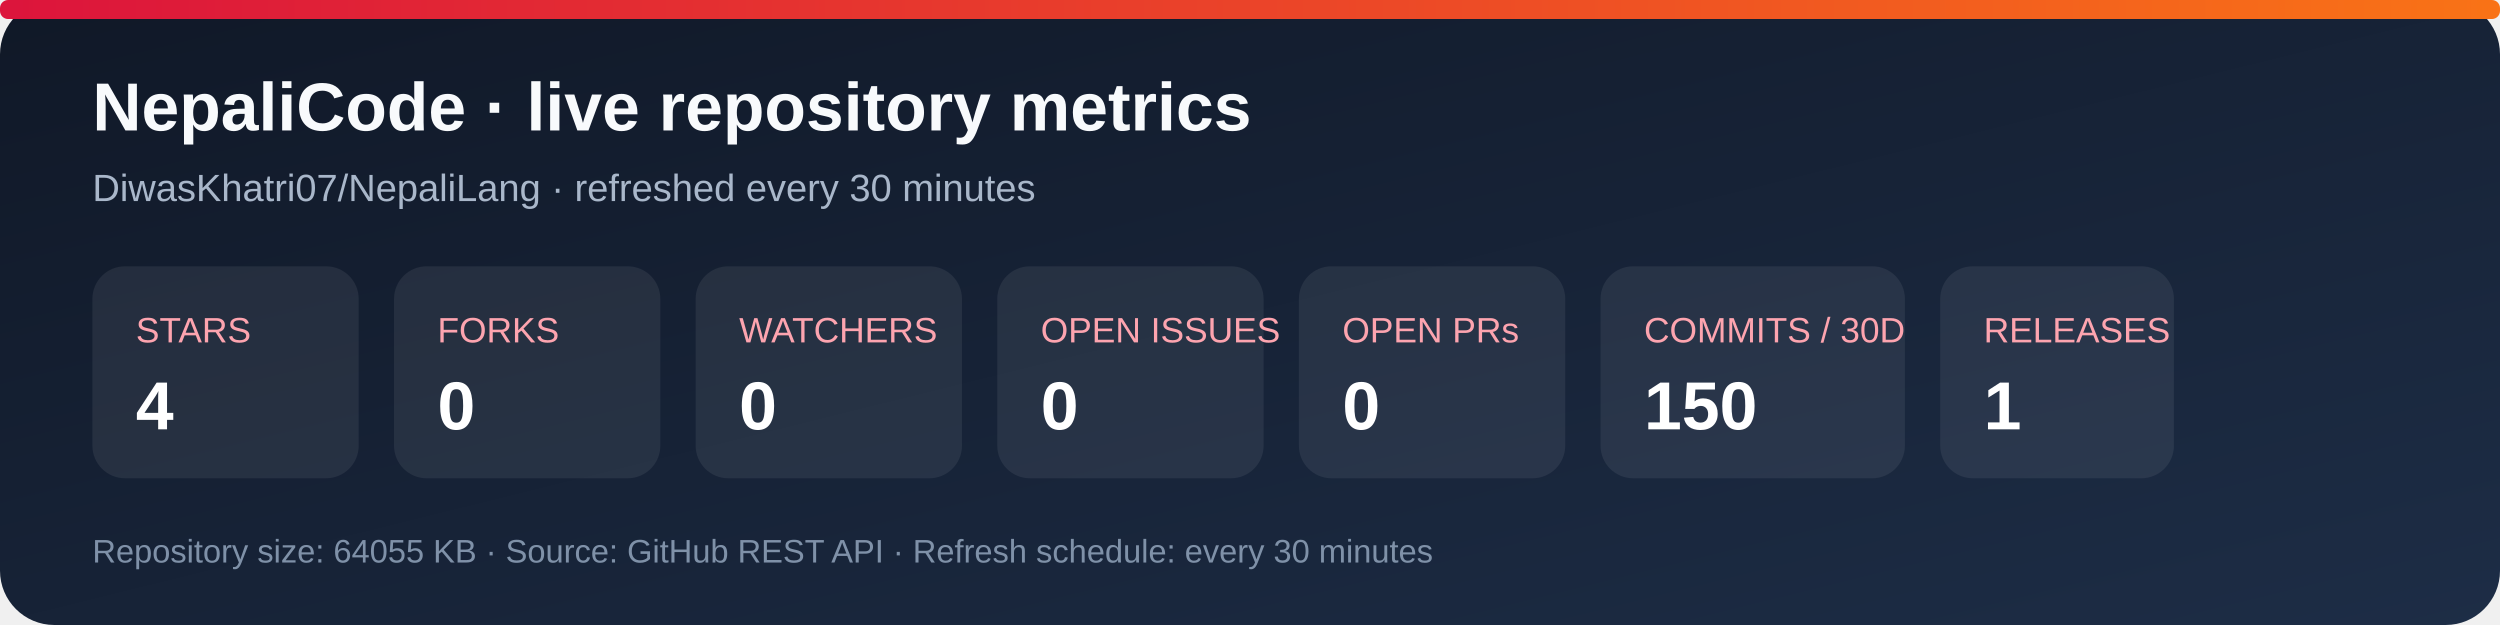
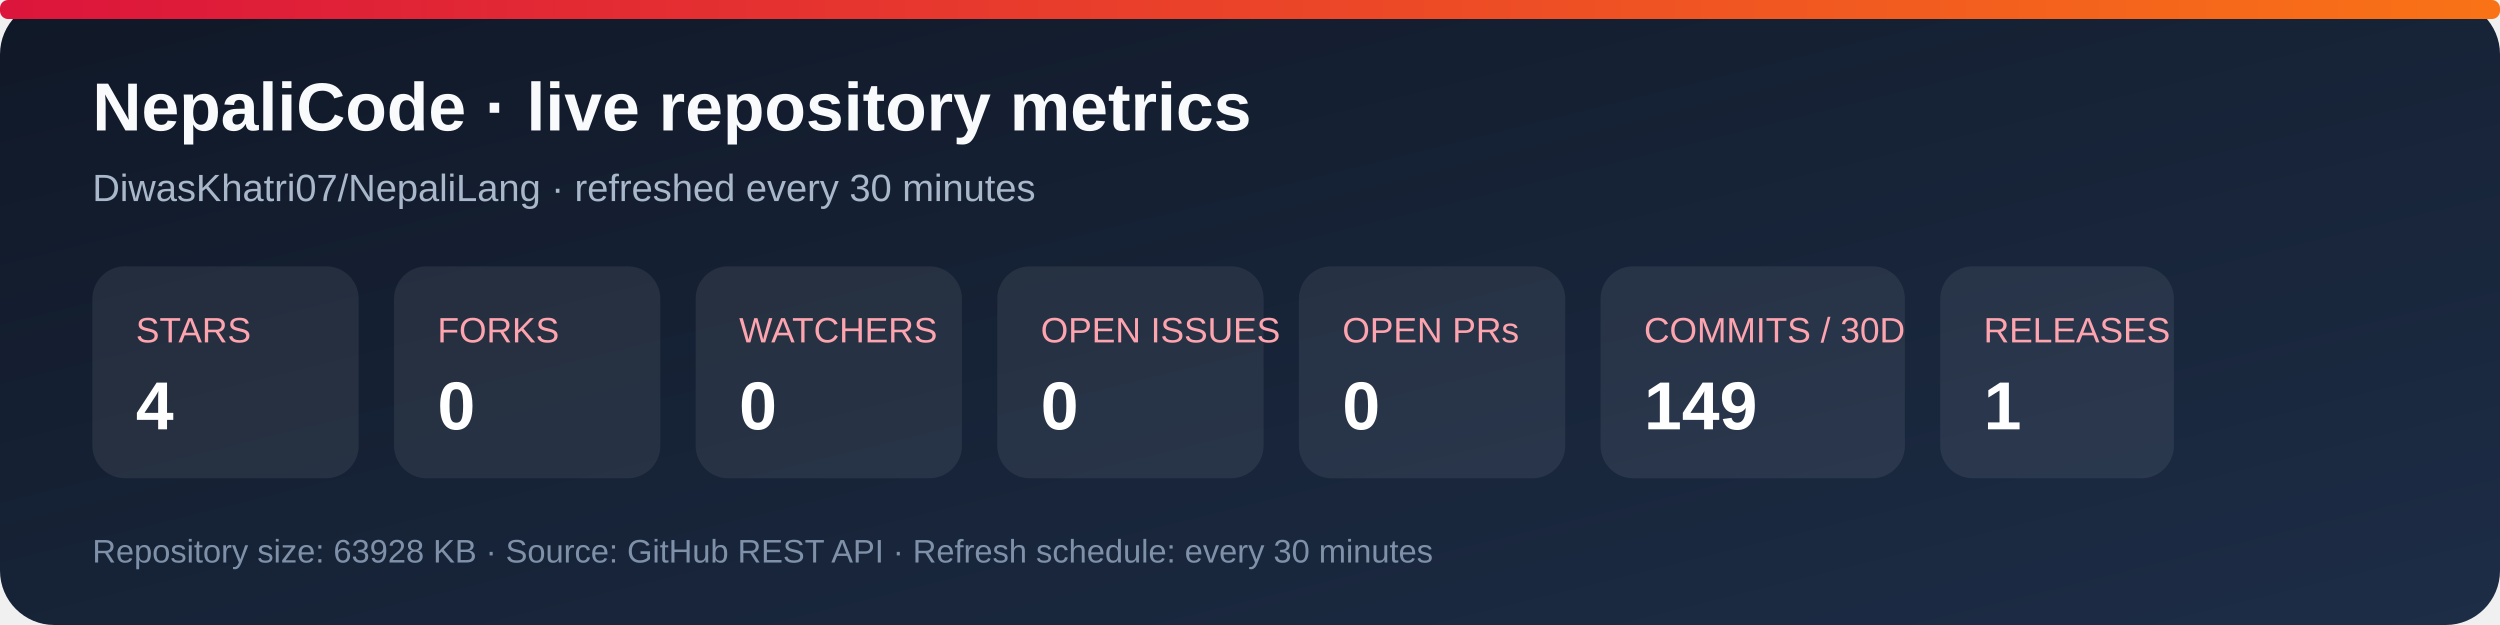
<svg xmlns="http://www.w3.org/2000/svg" width="920" height="230" viewBox="0 0 920 230" role="img" aria-labelledby="title desc">
  <defs>
    <linearGradient id="bg" x1="0" y1="0" x2="1" y2="1">
      <stop stop-color="#101827" />
      <stop offset="1" stop-color="#1d2d46" />
    </linearGradient>
    <linearGradient id="accent" x1="0" y1="0" x2="1" y2="0">
      <stop stop-color="#dc143c" />
      <stop offset="1" stop-color="#f97316" />
    </linearGradient>
  </defs>
  <rect width="920" height="230" rx="20" fill="url(#bg)" />
  <rect x="0" y="0" width="920" height="7" rx="3" fill="url(#accent)" />
  <text x="34" y="48" fill="#f8fafc" font-family="Arial, sans-serif" font-size="25" font-weight="700">NepaliCode · live repository metrics</text>
  <text x="34" y="74" fill="#a9b7ca" font-family="Arial, sans-serif" font-size="14">DiwasKhatri07/NepaliLang · refreshed every 30 minutes</text>
  <g font-family="Arial, sans-serif">
    <rect x="34" y="98" width="98" height="78" rx="12" fill="#ffffff12" />
    <text x="50" y="126" fill="#fda4af" font-size="13">STARS</text>
    <text x="50" y="158" fill="#fff" font-size="25" font-weight="700">4</text>
    <rect x="145" y="98" width="98" height="78" rx="12" fill="#ffffff12" />
    <text x="161" y="126" fill="#fda4af" font-size="13">FORKS</text>
    <text x="161" y="158" fill="#fff" font-size="25" font-weight="700">0</text>
    <rect x="256" y="98" width="98" height="78" rx="12" fill="#ffffff12" />
    <text x="272" y="126" fill="#fda4af" font-size="13">WATCHERS</text>
    <text x="272" y="158" fill="#fff" font-size="25" font-weight="700">0</text>
    <rect x="367" y="98" width="98" height="78" rx="12" fill="#ffffff12" />
    <text x="383" y="126" fill="#fda4af" font-size="13">OPEN ISSUES</text>
    <text x="383" y="158" fill="#fff" font-size="25" font-weight="700">0</text>
    <rect x="478" y="98" width="98" height="78" rx="12" fill="#ffffff12" />
    <text x="494" y="126" fill="#fda4af" font-size="13">OPEN PRs</text>
    <text x="494" y="158" fill="#fff" font-size="25" font-weight="700">0</text>
    <rect x="589" y="98" width="112" height="78" rx="12" fill="#ffffff12" />
    <text x="605" y="126" fill="#fda4af" font-size="13">COMMITS / 30D</text>
-     <text x="605" y="158" fill="#fff" font-size="25" font-weight="700">150</text>
+     <text x="605" y="158" fill="#fff" font-size="25" font-weight="700">149</text>
    <rect x="714" y="98" width="86" height="78" rx="12" fill="#ffffff12" />
    <text x="730" y="126" fill="#fda4af" font-size="13">RELEASES</text>
    <text x="730" y="158" fill="#fff" font-size="25" font-weight="700">1</text>
  </g>
-   <text x="34" y="207" fill="#7f91a8" font-family="Arial, sans-serif" font-size="12">Repository size: 64055 KB · Source: GitHub REST API · Refresh schedule: every 30 minutes</text>
+   <text x="34" y="207" fill="#7f91a8" font-family="Arial, sans-serif" font-size="12">Repository size: 63928 KB · Source: GitHub REST API · Refresh schedule: every 30 minutes</text>
</svg>
